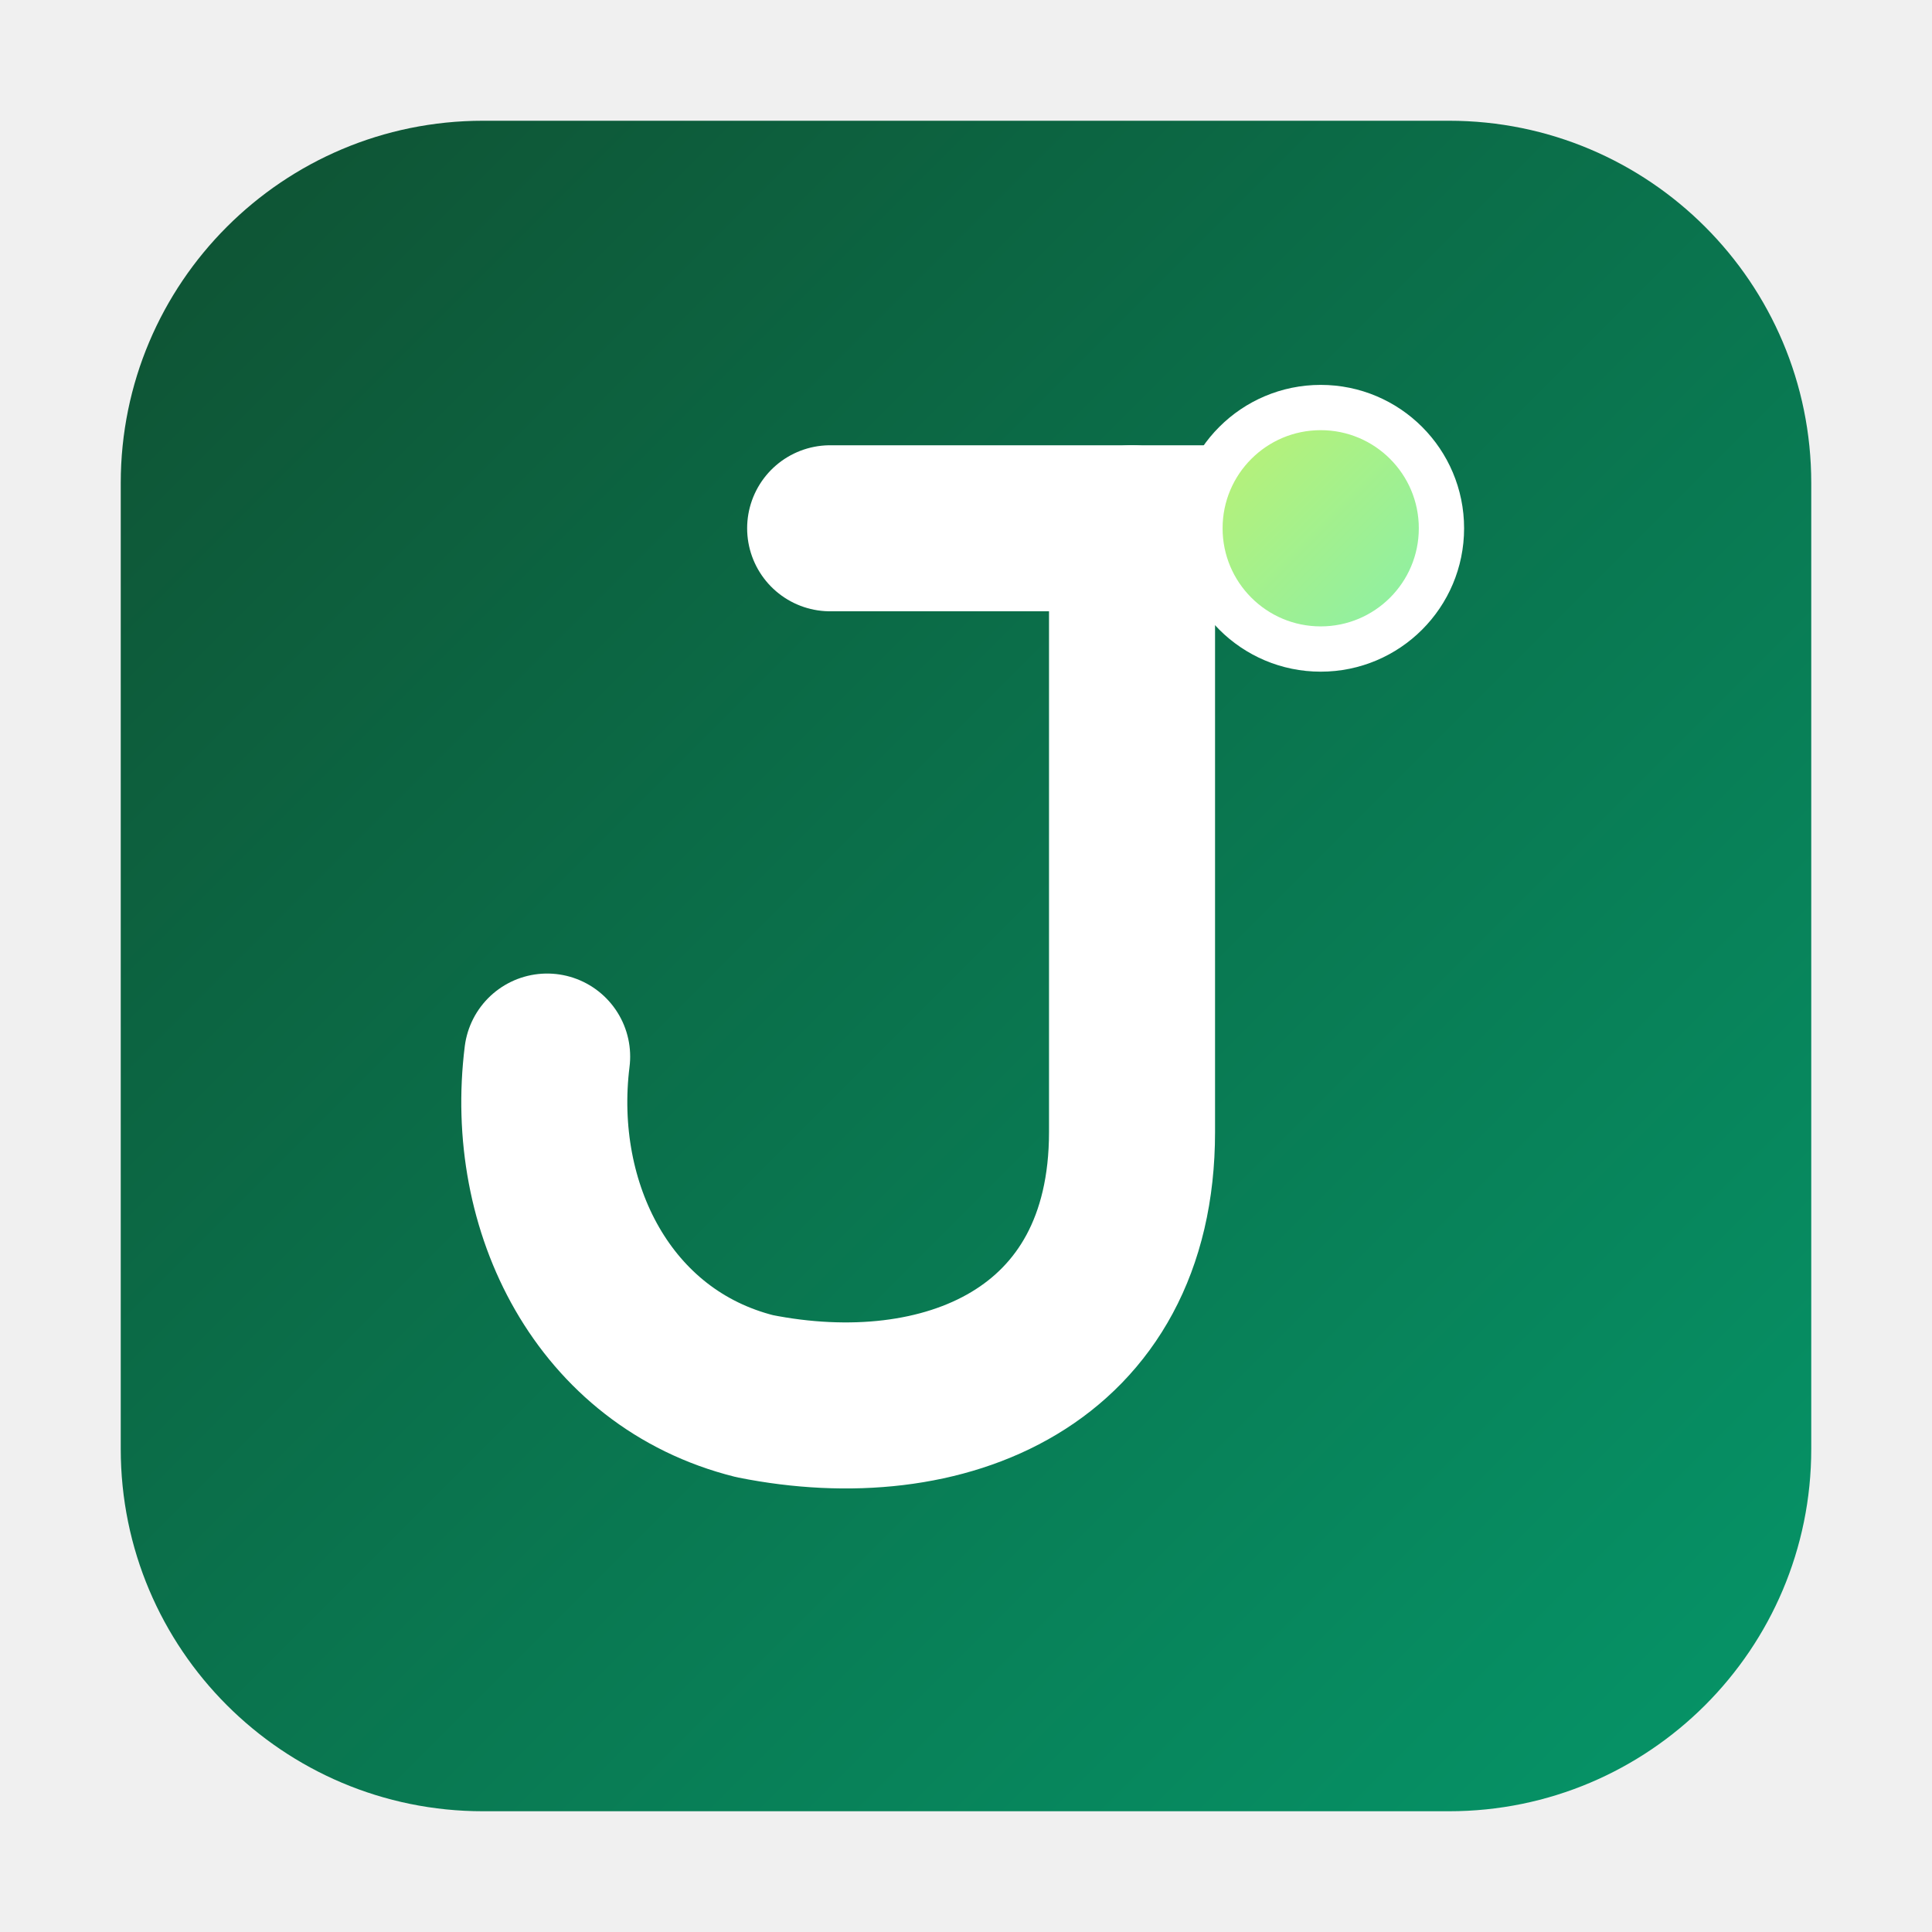
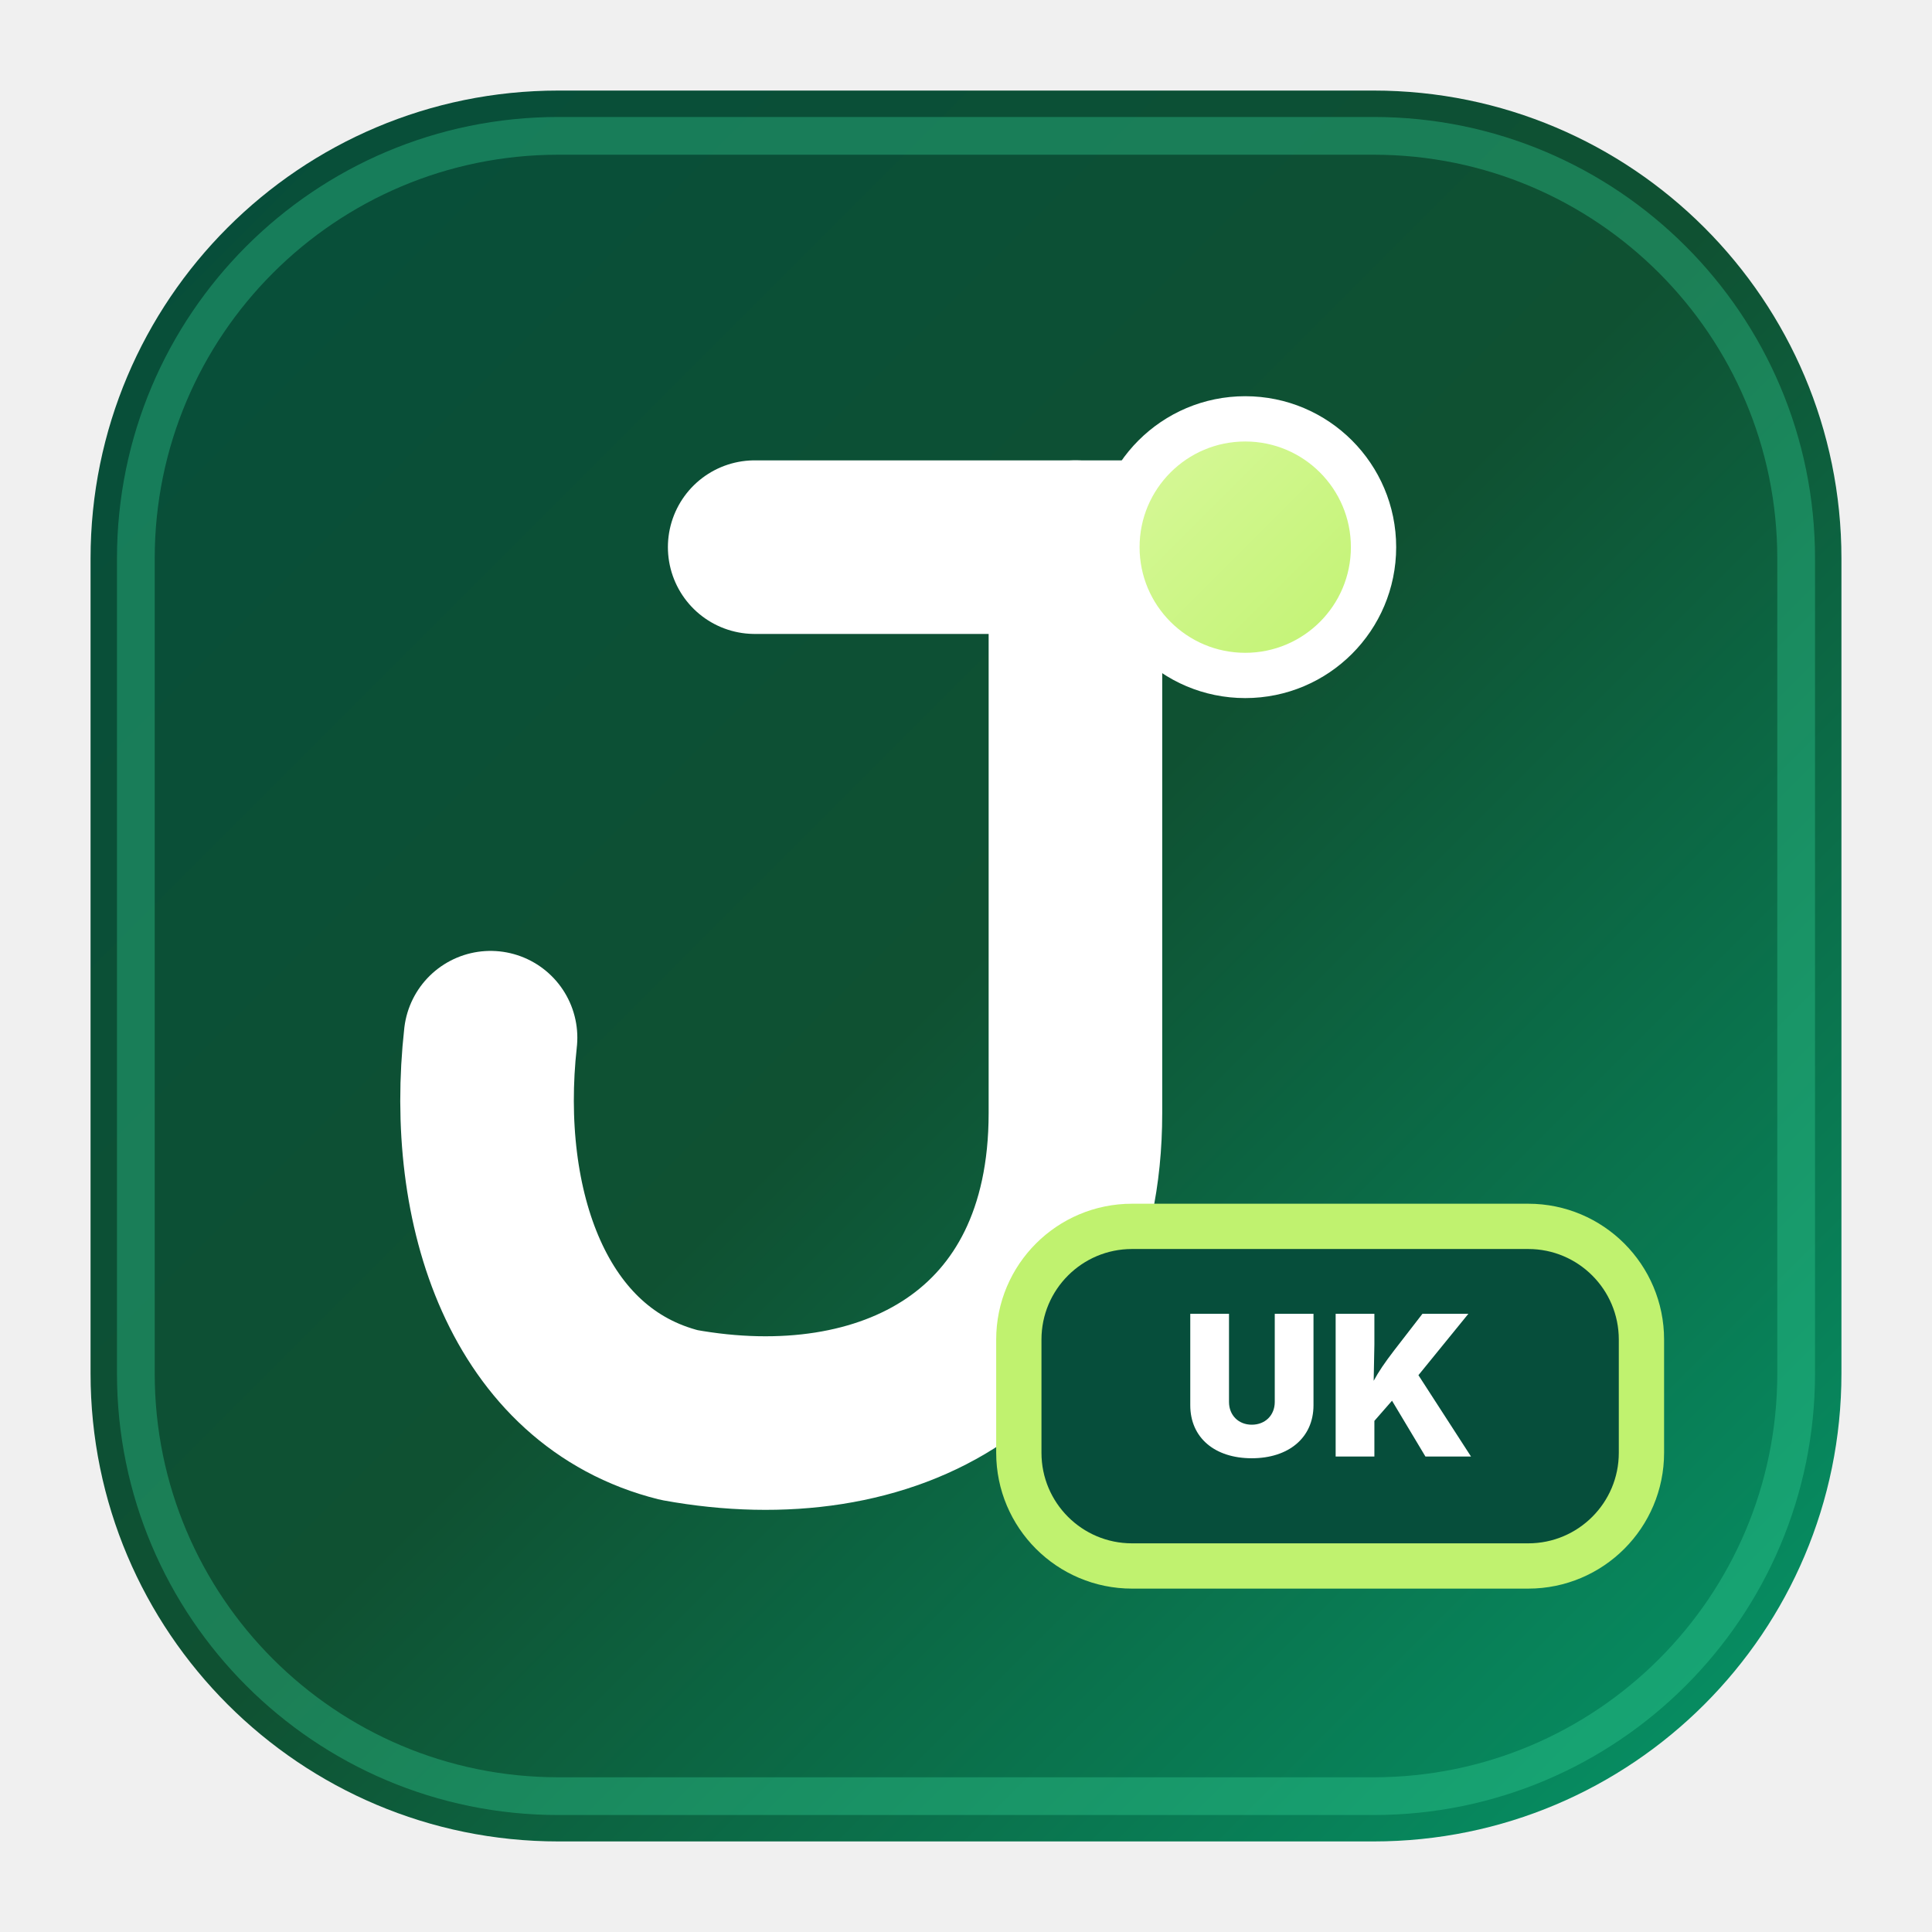
<svg xmlns="http://www.w3.org/2000/svg" viewBox="0 0 512 512" width="100%" height="100%">
  <defs>
-     <linearGradient id="jobiesGradient" x1="0%" y1="0%" x2="100%" y2="100%">
-       <stop offset="0%" stop-color="#0F5132" />
+     <linearGradient id="jyAppIconGrad" x1="0%" y1="0%" x2="100%" y2="100%">
+       <stop offset="0%" stop-color="#064E3B" />
+       <stop offset="50%" stop-color="#0F5132" />
      <stop offset="100%" stop-color="#059669" />
    </linearGradient>
-     <linearGradient id="jobiesLeafGrad" x1="0%" y1="0%" x2="100%" y2="100%">
-       <stop offset="0%" stop-color="#C0F26F" />
-       <stop offset="100%" stop-color="#86EFAC" />
+     <linearGradient id="jyAppIconLime" x1="0%" y1="0%" x2="100%" y2="100%">
+       <stop offset="0%" stop-color="#D9F99D" />
+       <stop offset="100%" stop-color="#C0F26F" />
    </linearGradient>
  </defs>
-   <rect x="32" y="32" width="448" height="448" rx="96" fill="url(#jobiesGradient)" />
+   <rect x="24" y="24" width="464" height="464" rx="124" fill="url(#jyAppIconGrad)" />
+   <rect x="36" y="36" width="440" height="440" rx="112" fill="none" stroke="#34D399" stroke-opacity="0.35" stroke-width="10" />
  <g fill="none" stroke="#FFFFFF" stroke-linecap="round" stroke-linejoin="round">
-     <path d="M220 140 H350" stroke-width="44" />
-     <path d="M300 140 V300 C300 360 250 380 200 370 C160 360 140 320 145 280" stroke-width="44" />
+     <path d="M200 145 H330" stroke-width="46" />
+     <path d="M285 145 V295 C285 360 235 385 180 375 C140 365 125 320 130 275" stroke-width="46" />
  </g>
-   <circle cx="350" cy="140" r="32" fill="url(#jobiesLeafGrad)" stroke="#FFFFFF" stroke-width="12" />
+   <circle cx="330" cy="145" r="34" fill="url(#jyAppIconLime)" stroke="#FFFFFF" stroke-width="12" />
+   <rect x="270" y="325" width="165" height="90" rx="30" fill="#064E3B" stroke="#C0F26F" stroke-width="12" />
+   <text x="352" y="386" font-family="'Inter', -apple-system, sans-serif" font-size="52" font-weight="900" fill="#FFFFFF" text-anchor="middle" letter-spacing="1">UK</text>
</svg>
